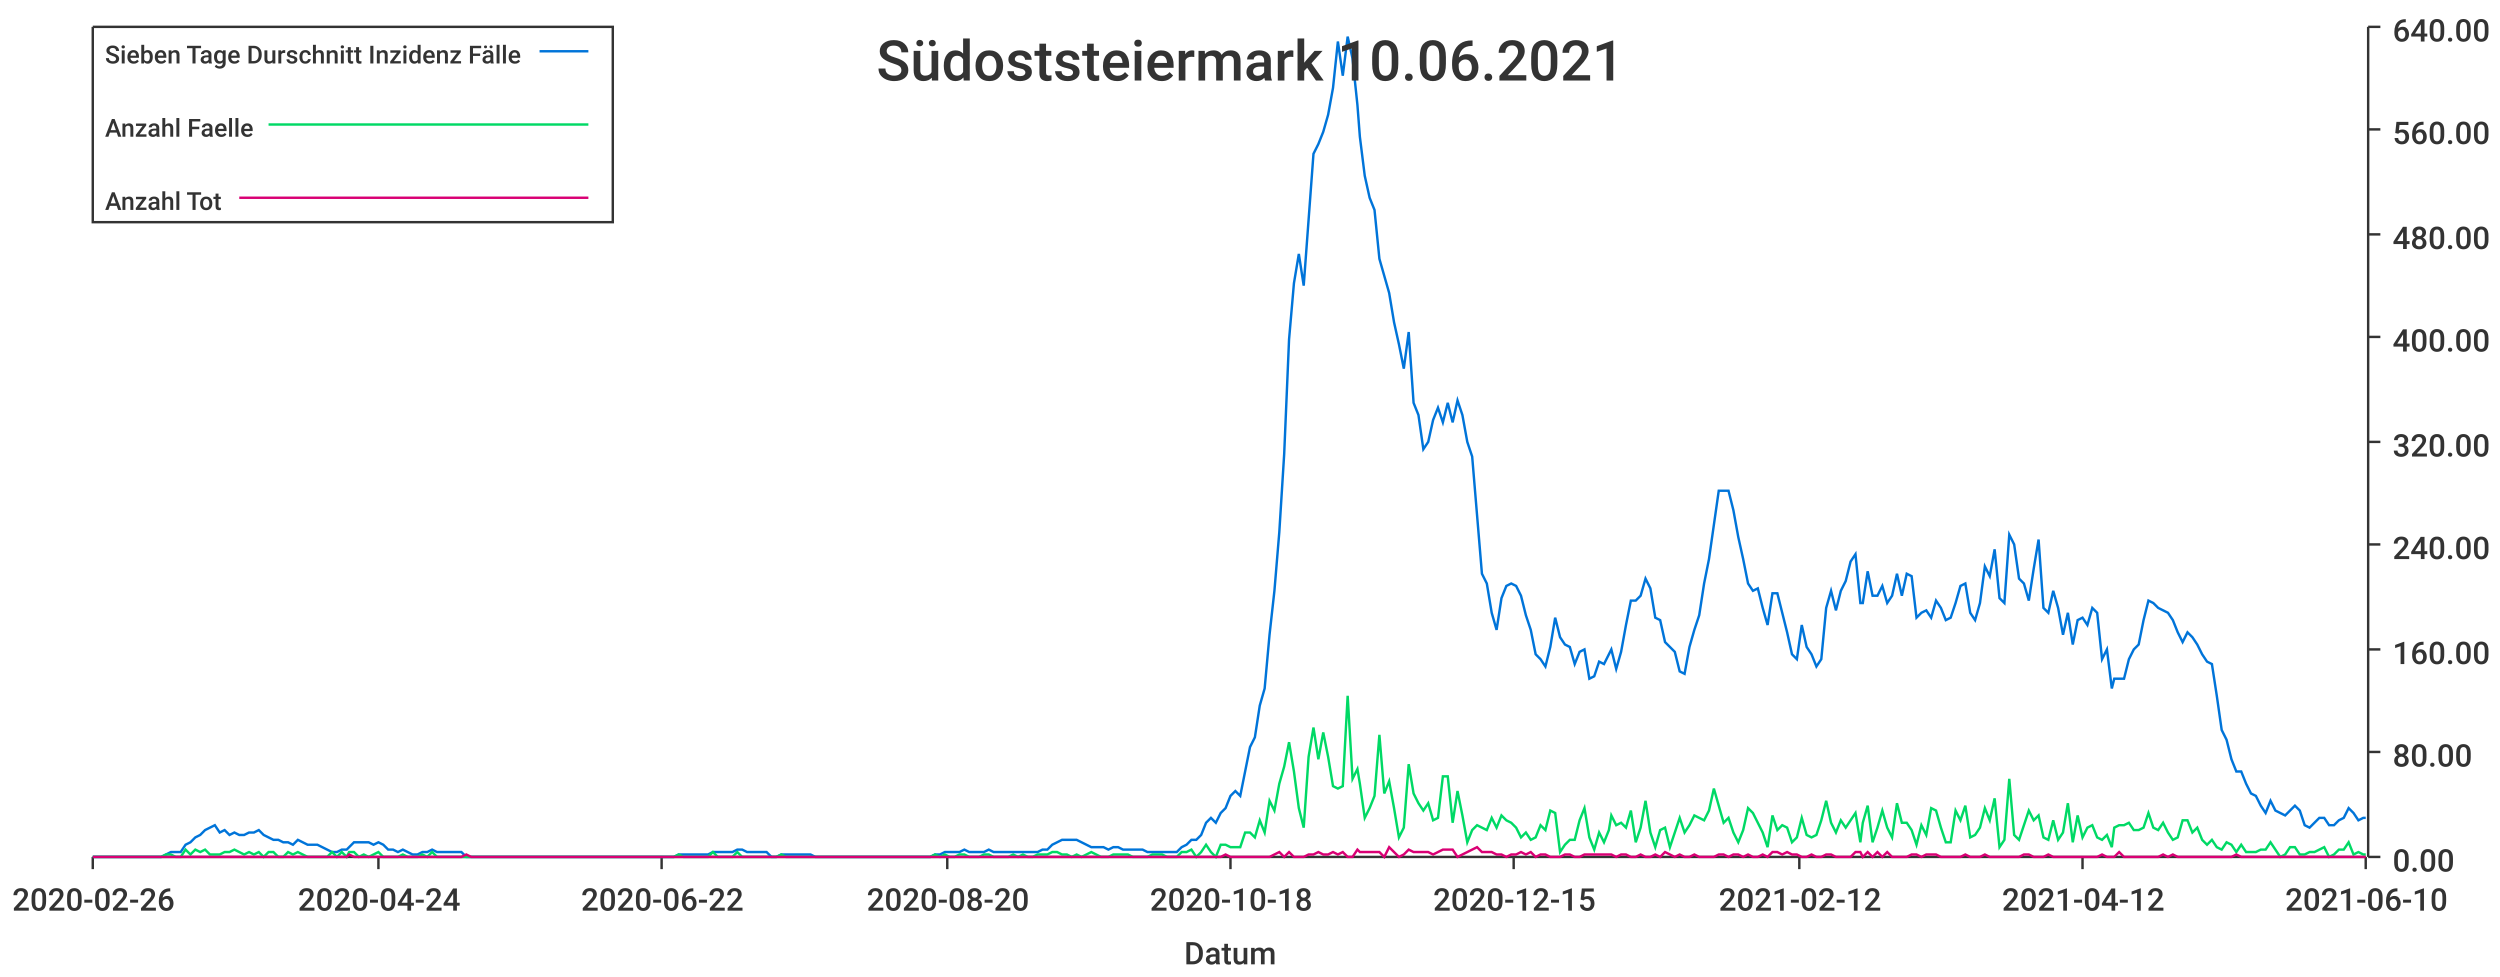
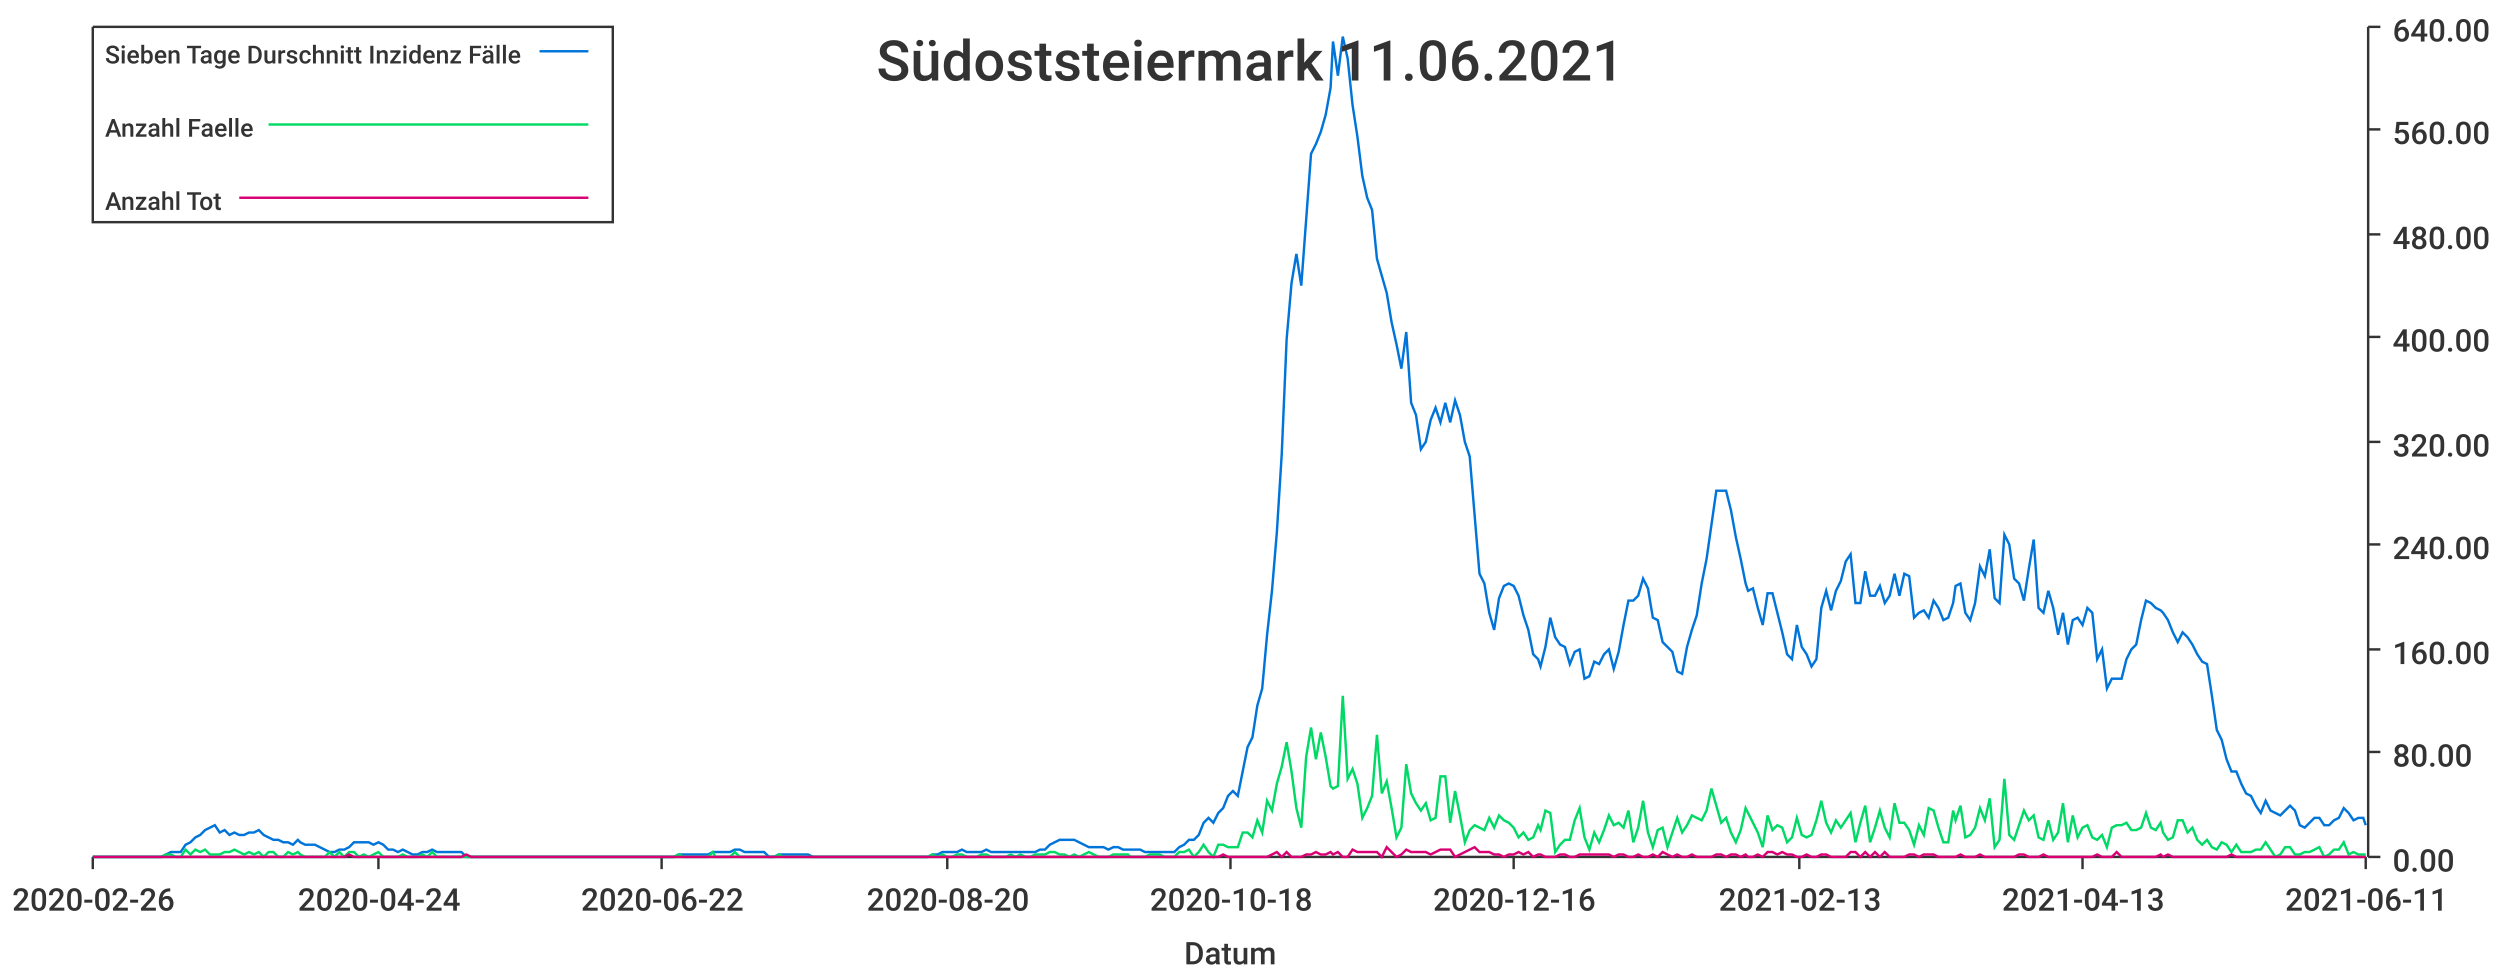
<svg xmlns="http://www.w3.org/2000/svg" width="1024" height="400">\n<path d="M 0 0 L 1024 0 L 1024 400 L 0 400 L 0 0" style="stroke-width:0;stroke:rgba(255,255,255,1.0);fill:rgba(255,255,255,1.0)" />
  <path d="M 38 11 L 969 11 L 969 351 L 38 351 L 38 11" style="stroke-width:0;stroke:rgba(255,255,255,1.0);fill:rgba(255,255,255,1.0)" />
  <path d="M 38 351 L 969 351" style="stroke-width:1;stroke:rgba(51,51,51,1.0);fill:none" />
  <path d="M 38 351 L 38 356" style="stroke-width:1;stroke:rgba(51,51,51,1.0);fill:none" />
  <text x="5" y="373" style="stroke-width:0;stroke:none;fill:rgba(51,51,51,1.0);font-size:12.8px;font-family:'Roboto Medium',sans-serif">2020-02-26</text>
  <path d="M 155 351 L 155 356" style="stroke-width:1;stroke:rgba(51,51,51,1.0);fill:none" />
  <text x="122" y="373" style="stroke-width:0;stroke:none;fill:rgba(51,51,51,1.0);font-size:12.8px;font-family:'Roboto Medium',sans-serif">2020-04-24</text>
  <path d="M 271 351 L 271 356" style="stroke-width:1;stroke:rgba(51,51,51,1.0);fill:none" />
  <text x="238" y="373" style="stroke-width:0;stroke:none;fill:rgba(51,51,51,1.0);font-size:12.8px;font-family:'Roboto Medium',sans-serif">2020-06-22</text>
  <path d="M 388 351 L 388 356" style="stroke-width:1;stroke:rgba(51,51,51,1.0);fill:none" />
  <text x="355" y="373" style="stroke-width:0;stroke:none;fill:rgba(51,51,51,1.0);font-size:12.8px;font-family:'Roboto Medium',sans-serif">2020-08-20</text>
  <path d="M 504 351 L 504 356" style="stroke-width:1;stroke:rgba(51,51,51,1.0);fill:none" />
  <text x="471" y="373" style="stroke-width:0;stroke:none;fill:rgba(51,51,51,1.0);font-size:12.8px;font-family:'Roboto Medium',sans-serif">2020-10-18</text>
  <path d="M 620 351 L 620 356" style="stroke-width:1;stroke:rgba(51,51,51,1.0);fill:none" />
-   <text x="587" y="373" style="stroke-width:0;stroke:none;fill:rgba(51,51,51,1.0);font-size:12.8px;font-family:'Roboto Medium',sans-serif">2020-12-15</text>
+   <text x="587" y="373" style="stroke-width:0;stroke:none;fill:rgba(51,51,51,1.0);font-size:12.8px;font-family:'Roboto Medium',sans-serif">2020-12-16</text>
  <path d="M 737 351 L 737 356" style="stroke-width:1;stroke:rgba(51,51,51,1.0);fill:none" />
-   <text x="704" y="373" style="stroke-width:0;stroke:none;fill:rgba(51,51,51,1.0);font-size:12.8px;font-family:'Roboto Medium',sans-serif">2021-02-12</text>
+   <text x="704" y="373" style="stroke-width:0;stroke:none;fill:rgba(51,51,51,1.0);font-size:12.8px;font-family:'Roboto Medium',sans-serif">2021-02-13</text>
  <path d="M 853 351 L 853 356" style="stroke-width:1;stroke:rgba(51,51,51,1.0);fill:none" />
-   <text x="820" y="373" style="stroke-width:0;stroke:none;fill:rgba(51,51,51,1.0);font-size:12.8px;font-family:'Roboto Medium',sans-serif">2021-04-12</text>
+   <text x="820" y="373" style="stroke-width:0;stroke:none;fill:rgba(51,51,51,1.0);font-size:12.8px;font-family:'Roboto Medium',sans-serif">2021-04-13</text>
  <path d="M 969 351 L 969 356" style="stroke-width:1;stroke:rgba(51,51,51,1.0);fill:none" />
-   <text x="936" y="373" style="stroke-width:0;stroke:none;fill:rgba(51,51,51,1.0);font-size:12.8px;font-family:'Roboto Medium',sans-serif">2021-06-10</text>
+   <text x="936" y="373" style="stroke-width:0;stroke:none;fill:rgba(51,51,51,1.0);font-size:12.8px;font-family:'Roboto Medium',sans-serif">2021-06-11</text>
  <text x="485" y="395" style="stroke-width:0;stroke:none;fill:rgba(51,51,51,1.0);font-size:12.8px;font-family:'Roboto Medium',sans-serif">Datum</text>
  <path d="M 970 351 L 970 11" style="stroke-width:1;stroke:rgba(51,51,51,1.0);fill:none" />
  <path d="M 970 351 L 975 351" style="stroke-width:1;stroke:rgba(51,51,51,1.0);fill:none" />
  <text x="980" y="357" style="stroke-width:0;stroke:none;fill:rgba(51,51,51,1.0);font-size:12.8px;font-family:'Roboto Medium',sans-serif">0.00</text>
  <path d="M 970 308 L 975 308" style="stroke-width:1;stroke:rgba(51,51,51,1.0);fill:none" />
  <text x="980" y="314" style="stroke-width:0;stroke:none;fill:rgba(51,51,51,1.0);font-size:12.8px;font-family:'Roboto Medium',sans-serif">80.00</text>
  <path d="M 970 266 L 975 266" style="stroke-width:1;stroke:rgba(51,51,51,1.0);fill:none" />
  <text x="980" y="272" style="stroke-width:0;stroke:none;fill:rgba(51,51,51,1.0);font-size:12.8px;font-family:'Roboto Medium',sans-serif">160.00</text>
  <path d="M 970 223 L 975 223" style="stroke-width:1;stroke:rgba(51,51,51,1.0);fill:none" />
  <text x="980" y="229" style="stroke-width:0;stroke:none;fill:rgba(51,51,51,1.0);font-size:12.8px;font-family:'Roboto Medium',sans-serif">240.00</text>
  <path d="M 970 181 L 975 181" style="stroke-width:1;stroke:rgba(51,51,51,1.0);fill:none" />
  <text x="980" y="187" style="stroke-width:0;stroke:none;fill:rgba(51,51,51,1.0);font-size:12.8px;font-family:'Roboto Medium',sans-serif">320.00</text>
  <path d="M 970 138 L 975 138" style="stroke-width:1;stroke:rgba(51,51,51,1.0);fill:none" />
  <text x="980" y="144" style="stroke-width:0;stroke:none;fill:rgba(51,51,51,1.0);font-size:12.8px;font-family:'Roboto Medium',sans-serif">400.00</text>
  <path d="M 970 96 L 975 96" style="stroke-width:1;stroke:rgba(51,51,51,1.0);fill:none" />
  <text x="980" y="102" style="stroke-width:0;stroke:none;fill:rgba(51,51,51,1.0);font-size:12.8px;font-family:'Roboto Medium',sans-serif">480.00</text>
  <path d="M 970 53 L 975 53" style="stroke-width:1;stroke:rgba(51,51,51,1.0);fill:none" />
  <text x="980" y="59" style="stroke-width:0;stroke:none;fill:rgba(51,51,51,1.0);font-size:12.8px;font-family:'Roboto Medium',sans-serif">560.00</text>
  <path d="M 970 11 L 975 11" style="stroke-width:1;stroke:rgba(51,51,51,1.0);fill:none" />
  <text x="980" y="17" style="stroke-width:0;stroke:none;fill:rgba(51,51,51,1.0);font-size:12.8px;font-family:'Roboto Medium',sans-serif">640.00</text>
-   <path d="M 38 351 L 40 351 L 42 351 L 44 351 L 46 351 L 48 351 L 50 351 L 52 351 L 54 351 L 56 351 L 58 351 L 60 351 L 62 351 L 64 351 L 66 351 L 68 350 L 70 349 L 72 349 L 74 349 L 76 346 L 78 345 L 80 343 L 82 342 L 84 340 L 86 339 L 88 338 L 90 341 L 92 340 L 94 342 L 96 341 L 98 342 L 100 342 L 102 341 L 104 341 L 106 340 L 108 342 L 110 343 L 112 344 L 114 344 L 116 345 L 118 345 L 120 346 L 122 344 L 124 345 L 126 346 L 128 346 L 130 346 L 132 347 L 134 348 L 136 349 L 138 349 L 140 348 L 142 348 L 143 347 L 145 345 L 147 345 L 149 345 L 151 345 L 153 346 L 155 345 L 157 346 L 159 348 L 161 348 L 163 349 L 165 348 L 167 349 L 169 350 L 171 350 L 173 349 L 175 349 L 177 348 L 179 349 L 181 349 L 183 349 L 185 349 L 187 349 L 189 349 L 191 351 L 193 351 L 195 351 L 197 351 L 199 351 L 201 351 L 203 351 L 205 351 L 207 351 L 209 351 L 211 351 L 213 351 L 215 351 L 217 351 L 219 351 L 221 351 L 223 351 L 225 351 L 227 351 L 229 351 L 231 351 L 233 351 L 235 351 L 237 351 L 239 351 L 241 351 L 243 351 L 245 351 L 246 351 L 248 351 L 250 351 L 252 351 L 254 351 L 256 351 L 258 351 L 260 351 L 262 351 L 264 351 L 266 351 L 268 351 L 270 351 L 272 351 L 274 351 L 276 351 L 278 350 L 280 350 L 282 350 L 284 350 L 286 350 L 288 350 L 290 350 L 292 349 L 294 349 L 296 349 L 298 349 L 300 349 L 302 348 L 304 348 L 306 349 L 308 349 L 310 349 L 312 349 L 314 349 L 316 351 L 318 351 L 320 350 L 322 350 L 324 350 L 326 350 L 328 350 L 330 350 L 332 350 L 334 351 L 336 351 L 338 351 L 340 351 L 342 351 L 344 351 L 346 351 L 348 351 L 349 351 L 351 351 L 353 351 L 355 351 L 357 351 L 359 351 L 361 351 L 363 351 L 365 351 L 367 351 L 369 351 L 371 351 L 373 351 L 375 351 L 377 351 L 379 351 L 381 351 L 383 350 L 385 350 L 387 349 L 389 349 L 391 349 L 393 349 L 395 348 L 397 349 L 399 349 L 401 349 L 403 349 L 405 348 L 407 349 L 409 349 L 411 349 L 413 349 L 415 349 L 417 349 L 419 349 L 421 349 L 423 349 L 425 349 L 427 348 L 429 348 L 431 346 L 433 345 L 435 344 L 437 344 L 439 344 L 441 344 L 443 345 L 445 346 L 447 347 L 449 347 L 451 347 L 452 347 L 454 348 L 456 347 L 458 347 L 460 348 L 462 348 L 464 348 L 466 348 L 468 348 L 470 349 L 472 349 L 474 349 L 476 349 L 478 349 L 480 349 L 482 349 L 484 347 L 486 346 L 488 344 L 490 344 L 492 342 L 494 337 L 496 335 L 498 337 L 500 333 L 502 331 L 504 326 L 506 324 L 508 326 L 510 316 L 512 306 L 514 302 L 516 289 L 518 282 L 520 260 L 522 242 L 524 218 L 526 186 L 528 139 L 530 116 L 532 104 L 534 117 L 536 90 L 538 63 L 540 59 L 542 54 L 544 47 L 546 36 L 548 17 L 550 31 L 552 15 L 554 24 L 556 43 L 557 56 L 559 72 L 561 81 L 563 86 L 565 106 L 567 113 L 569 120 L 571 132 L 573 141 L 575 151 L 577 136 L 579 165 L 581 170 L 583 184 L 585 181 L 587 172 L 589 167 L 591 173 L 593 165 L 595 173 L 597 164 L 599 170 L 601 181 L 603 187 L 605 211 L 607 235 L 609 239 L 611 251 L 613 258 L 615 245 L 617 240 L 619 239 L 621 240 L 623 244 L 625 252 L 627 258 L 629 268 L 631 270 L 633 273 L 635 265 L 637 253 L 639 261 L 641 264 L 643 265 L 645 272 L 647 267 L 649 266 L 651 278 L 653 277 L 655 271 L 657 272 L 659 268 L 660 266 L 662 274 L 664 267 L 666 256 L 668 246 L 670 246 L 672 244 L 674 237 L 676 241 L 678 253 L 680 254 L 682 263 L 684 265 L 686 267 L 688 275 L 690 276 L 692 265 L 694 258 L 696 252 L 698 239 L 700 229 L 702 215 L 704 201 L 706 201 L 708 201 L 710 209 L 712 220 L 714 229 L 716 239 L 718 242 L 720 241 L 722 249 L 724 256 L 726 243 L 728 243 L 730 251 L 732 259 L 734 268 L 736 270 L 738 256 L 740 265 L 742 268 L 744 273 L 746 270 L 748 249 L 750 242 L 752 250 L 754 242 L 756 238 L 758 230 L 760 227 L 762 247 L 763 247 L 765 234 L 767 244 L 769 244 L 771 240 L 773 247 L 775 244 L 777 235 L 779 244 L 781 235 L 783 236 L 785 253 L 787 251 L 789 250 L 791 253 L 793 246 L 795 249 L 797 254 L 799 253 L 801 247 L 803 240 L 805 239 L 807 251 L 809 254 L 811 247 L 813 232 L 815 236 L 817 225 L 819 245 L 821 247 L 823 219 L 825 223 L 827 237 L 829 239 L 831 246 L 833 233 L 835 221 L 837 249 L 839 251 L 841 242 L 843 249 L 845 260 L 847 251 L 849 264 L 851 254 L 853 253 L 855 256 L 857 249 L 859 251 L 861 270 L 863 266 L 865 282 L 866 278 L 868 278 L 870 278 L 872 270 L 874 266 L 876 264 L 878 254 L 880 246 L 882 247 L 884 249 L 886 250 L 888 251 L 890 254 L 892 259 L 894 263 L 896 259 L 898 261 L 900 264 L 902 268 L 904 271 L 906 272 L 908 285 L 910 299 L 912 303 L 914 311 L 916 316 L 918 316 L 920 321 L 922 325 L 924 326 L 926 330 L 928 333 L 930 328 L 932 332 L 934 333 L 936 334 L 938 332 L 940 330 L 942 332 L 944 338 L 946 339 L 948 337 L 950 335 L 952 335 L 954 338 L 956 338 L 958 336 L 960 335 L 962 331 L 964 333 L 966 336 L 968 335 L 969 335" style="stroke-width:1;stroke:rgba(0,116,217,1.0);fill:none" />
-   <path d="M 38 351 L 40 351 L 42 351 L 44 351 L 46 351 L 48 351 L 50 351 L 52 351 L 54 351 L 56 351 L 58 351 L 60 351 L 62 351 L 64 351 L 66 351 L 68 350 L 70 350 L 72 351 L 74 351 L 76 348 L 78 350 L 80 348 L 82 349 L 84 348 L 86 350 L 88 350 L 90 350 L 92 349 L 94 349 L 96 348 L 98 349 L 100 350 L 102 349 L 104 350 L 106 349 L 108 351 L 110 349 L 112 349 L 114 351 L 116 351 L 118 349 L 120 350 L 122 349 L 124 350 L 126 351 L 128 351 L 130 351 L 132 351 L 134 351 L 136 349 L 138 351 L 140 349 L 142 351 L 143 349 L 145 349 L 147 351 L 149 350 L 151 351 L 153 350 L 155 349 L 157 351 L 159 351 L 161 351 L 163 351 L 165 350 L 167 351 L 169 351 L 171 351 L 173 350 L 175 351 L 177 349 L 179 351 L 181 351 L 183 351 L 185 351 L 187 351 L 189 351 L 191 351 L 193 351 L 195 351 L 197 351 L 199 351 L 201 351 L 203 351 L 205 351 L 207 351 L 209 351 L 211 351 L 213 351 L 215 351 L 217 351 L 219 351 L 221 351 L 223 351 L 225 351 L 227 351 L 229 351 L 231 351 L 233 351 L 235 351 L 237 351 L 239 351 L 241 351 L 243 351 L 245 351 L 246 351 L 248 351 L 250 351 L 252 351 L 254 351 L 256 351 L 258 351 L 260 351 L 262 351 L 264 351 L 266 351 L 268 351 L 270 351 L 272 351 L 274 351 L 276 351 L 278 350 L 280 351 L 282 351 L 284 351 L 286 351 L 288 351 L 290 351 L 292 349 L 294 351 L 296 351 L 298 351 L 300 351 L 302 349 L 304 351 L 306 351 L 308 351 L 310 351 L 312 351 L 314 351 L 316 351 L 318 351 L 320 350 L 322 351 L 324 351 L 326 351 L 328 351 L 330 351 L 332 351 L 334 351 L 336 351 L 338 351 L 340 351 L 342 351 L 344 351 L 346 351 L 348 351 L 349 351 L 351 351 L 353 351 L 355 351 L 357 351 L 359 351 L 361 351 L 363 351 L 365 351 L 367 351 L 369 351 L 371 351 L 373 351 L 375 351 L 377 351 L 379 351 L 381 351 L 383 350 L 385 351 L 387 350 L 389 351 L 391 351 L 393 350 L 395 350 L 397 351 L 399 351 L 401 351 L 403 350 L 405 350 L 407 351 L 409 351 L 411 351 L 413 351 L 415 350 L 417 351 L 419 350 L 421 351 L 423 351 L 425 350 L 427 350 L 429 350 L 431 349 L 433 349 L 435 350 L 437 350 L 439 351 L 441 350 L 443 351 L 445 350 L 447 349 L 449 350 L 451 351 L 452 351 L 454 351 L 456 350 L 458 350 L 460 350 L 462 350 L 464 351 L 466 351 L 468 351 L 470 351 L 472 350 L 474 350 L 476 350 L 478 351 L 480 351 L 482 351 L 484 349 L 486 349 L 488 348 L 490 351 L 492 349 L 494 346 L 496 349 L 498 351 L 500 346 L 502 346 L 504 347 L 506 347 L 508 347 L 510 341 L 512 341 L 514 343 L 516 336 L 518 341 L 520 328 L 522 332 L 524 321 L 526 314 L 528 304 L 530 316 L 532 331 L 534 339 L 536 310 L 538 298 L 540 311 L 542 300 L 544 310 L 546 322 L 548 323 L 550 322 L 552 285 L 554 319 L 556 315 L 557 321 L 559 335 L 561 331 L 563 326 L 565 301 L 567 325 L 569 320 L 571 331 L 573 343 L 575 339 L 577 313 L 579 325 L 581 329 L 583 332 L 585 329 L 587 336 L 589 335 L 591 318 L 593 318 L 595 337 L 597 324 L 599 334 L 601 345 L 603 340 L 605 338 L 607 339 L 609 340 L 611 335 L 613 339 L 615 334 L 617 336 L 619 337 L 621 339 L 623 343 L 625 341 L 627 344 L 629 343 L 631 338 L 633 340 L 635 332 L 637 333 L 639 349 L 641 346 L 643 344 L 645 344 L 647 336 L 649 331 L 651 343 L 653 348 L 655 341 L 657 345 L 659 340 L 660 334 L 662 338 L 664 337 L 666 339 L 668 332 L 670 345 L 672 339 L 674 328 L 676 341 L 678 347 L 680 340 L 682 339 L 684 347 L 686 341 L 688 335 L 690 341 L 692 338 L 694 334 L 696 335 L 698 336 L 700 332 L 702 323 L 704 330 L 706 337 L 708 335 L 710 341 L 712 345 L 714 340 L 716 331 L 718 333 L 720 337 L 722 341 L 724 347 L 726 334 L 728 340 L 730 338 L 732 339 L 734 345 L 736 343 L 738 335 L 740 342 L 742 343 L 744 342 L 746 336 L 748 328 L 750 337 L 752 341 L 754 336 L 756 339 L 758 336 L 760 333 L 762 345 L 763 337 L 765 330 L 767 345 L 769 339 L 771 332 L 773 339 L 775 343 L 777 329 L 779 337 L 781 337 L 783 340 L 785 346 L 787 338 L 789 342 L 791 331 L 793 332 L 795 339 L 797 345 L 799 345 L 801 332 L 803 336 L 805 330 L 807 343 L 809 342 L 811 339 L 813 331 L 815 336 L 817 327 L 819 347 L 821 344 L 823 319 L 825 342 L 827 344 L 829 338 L 831 332 L 833 336 L 835 334 L 837 343 L 839 344 L 841 336 L 843 344 L 845 341 L 847 329 L 849 345 L 851 334 L 853 343 L 855 339 L 857 338 L 859 343 L 861 344 L 863 342 L 865 347 L 866 339 L 868 338 L 870 338 L 872 337 L 874 340 L 876 340 L 878 339 L 880 333 L 882 339 L 884 340 L 886 337 L 888 341 L 890 344 L 892 343 L 894 336 L 896 336 L 898 341 L 900 339 L 902 344 L 904 346 L 906 344 L 908 347 L 910 348 L 912 345 L 914 346 L 916 349 L 918 346 L 920 349 L 922 349 L 924 349 L 926 348 L 928 348 L 930 345 L 932 348 L 934 351 L 936 350 L 938 347 L 940 347 L 942 350 L 944 350 L 946 349 L 948 349 L 950 348 L 952 347 L 954 351 L 956 350 L 958 348 L 960 348 L 962 345 L 964 350 L 966 349 L 968 350 L 969 350" style="stroke-width:1;stroke:rgba(0,217,101,1.0);fill:none" />
-   <path d="M 38 351 L 40 351 L 42 351 L 44 351 L 46 351 L 48 351 L 50 351 L 52 351 L 54 351 L 56 351 L 58 351 L 60 351 L 62 351 L 64 351 L 66 351 L 68 351 L 70 351 L 72 351 L 74 351 L 76 351 L 78 351 L 80 351 L 82 351 L 84 351 L 86 351 L 88 351 L 90 351 L 92 351 L 94 351 L 96 351 L 98 351 L 100 351 L 102 351 L 104 351 L 106 351 L 108 351 L 110 351 L 112 351 L 114 351 L 116 351 L 118 351 L 120 351 L 122 351 L 124 351 L 126 351 L 128 351 L 130 351 L 132 351 L 134 351 L 136 351 L 138 351 L 140 351 L 142 351 L 143 350 L 145 351 L 147 351 L 149 351 L 151 351 L 153 351 L 155 351 L 157 351 L 159 351 L 161 351 L 163 351 L 165 351 L 167 351 L 169 351 L 171 351 L 173 351 L 175 351 L 177 351 L 179 351 L 181 351 L 183 351 L 185 351 L 187 351 L 189 351 L 191 350 L 193 351 L 195 351 L 197 351 L 199 351 L 201 351 L 203 351 L 205 351 L 207 351 L 209 351 L 211 351 L 213 351 L 215 351 L 217 351 L 219 351 L 221 351 L 223 351 L 225 351 L 227 351 L 229 351 L 231 351 L 233 351 L 235 351 L 237 351 L 239 351 L 241 351 L 243 351 L 245 351 L 246 351 L 248 351 L 250 351 L 252 351 L 254 351 L 256 351 L 258 351 L 260 351 L 262 351 L 264 351 L 266 351 L 268 351 L 270 351 L 272 351 L 274 351 L 276 351 L 278 351 L 280 351 L 282 351 L 284 351 L 286 351 L 288 351 L 290 351 L 292 351 L 294 351 L 296 351 L 298 351 L 300 351 L 302 351 L 304 351 L 306 351 L 308 351 L 310 351 L 312 351 L 314 351 L 316 351 L 318 351 L 320 351 L 322 351 L 324 351 L 326 351 L 328 351 L 330 351 L 332 351 L 334 351 L 336 351 L 338 351 L 340 351 L 342 351 L 344 351 L 346 351 L 348 351 L 349 351 L 351 351 L 353 351 L 355 351 L 357 351 L 359 351 L 361 351 L 363 351 L 365 351 L 367 351 L 369 351 L 371 351 L 373 351 L 375 351 L 377 351 L 379 351 L 381 351 L 383 351 L 385 351 L 387 351 L 389 351 L 391 351 L 393 351 L 395 351 L 397 351 L 399 351 L 401 351 L 403 351 L 405 351 L 407 351 L 409 351 L 411 351 L 413 351 L 415 351 L 417 351 L 419 351 L 421 351 L 423 351 L 425 351 L 427 351 L 429 351 L 431 351 L 433 351 L 435 351 L 437 351 L 439 351 L 441 351 L 443 351 L 445 351 L 447 351 L 449 351 L 451 351 L 452 351 L 454 351 L 456 351 L 458 351 L 460 351 L 462 351 L 464 351 L 466 351 L 468 351 L 470 351 L 472 351 L 474 351 L 476 351 L 478 351 L 480 351 L 482 351 L 484 351 L 486 351 L 488 351 L 490 351 L 492 351 L 494 351 L 496 351 L 498 351 L 500 351 L 502 350 L 504 351 L 506 351 L 508 351 L 510 351 L 512 351 L 514 351 L 516 351 L 518 351 L 520 351 L 522 350 L 524 349 L 526 351 L 528 349 L 530 351 L 532 351 L 534 351 L 536 350 L 538 350 L 540 349 L 542 350 L 544 350 L 546 349 L 548 350 L 550 349 L 552 351 L 554 351 L 556 348 L 557 349 L 559 349 L 561 349 L 563 349 L 565 349 L 567 351 L 569 347 L 571 349 L 573 351 L 575 350 L 577 348 L 579 349 L 581 349 L 583 349 L 585 349 L 587 350 L 589 349 L 591 348 L 593 348 L 595 348 L 597 351 L 599 350 L 601 349 L 603 348 L 605 347 L 607 349 L 609 349 L 611 349 L 613 350 L 615 350 L 617 351 L 619 350 L 621 350 L 623 349 L 625 350 L 627 349 L 629 351 L 631 350 L 633 350 L 635 351 L 637 351 L 639 351 L 641 350 L 643 350 L 645 351 L 647 351 L 649 350 L 651 350 L 653 350 L 655 350 L 657 350 L 659 350 L 660 350 L 662 351 L 664 350 L 666 350 L 668 351 L 670 351 L 672 350 L 674 351 L 676 351 L 678 350 L 680 351 L 682 349 L 684 350 L 686 351 L 688 350 L 690 351 L 692 351 L 694 350 L 696 351 L 698 351 L 700 351 L 702 351 L 704 350 L 706 350 L 708 351 L 710 350 L 712 350 L 714 351 L 716 350 L 718 351 L 720 351 L 722 350 L 724 351 L 726 349 L 728 349 L 730 350 L 732 349 L 734 350 L 736 350 L 738 351 L 740 351 L 742 350 L 744 351 L 746 351 L 748 350 L 750 350 L 752 351 L 754 351 L 756 351 L 758 351 L 760 349 L 762 349 L 763 351 L 765 349 L 767 351 L 769 349 L 771 351 L 773 349 L 775 351 L 777 351 L 779 351 L 781 351 L 783 350 L 785 350 L 787 351 L 789 350 L 791 350 L 793 350 L 795 351 L 797 351 L 799 351 L 801 351 L 803 351 L 805 350 L 807 351 L 809 351 L 811 351 L 813 350 L 815 351 L 817 351 L 819 351 L 821 351 L 823 351 L 825 351 L 827 351 L 829 350 L 831 350 L 833 351 L 835 351 L 837 351 L 839 350 L 841 351 L 843 351 L 845 351 L 847 351 L 849 351 L 851 351 L 853 351 L 855 351 L 857 351 L 859 351 L 861 350 L 863 351 L 865 351 L 866 351 L 868 349 L 870 351 L 872 351 L 874 351 L 876 351 L 878 351 L 880 351 L 882 351 L 884 351 L 886 350 L 888 351 L 890 350 L 892 351 L 894 351 L 896 351 L 898 351 L 900 351 L 902 351 L 904 351 L 906 351 L 908 351 L 910 351 L 912 351 L 914 351 L 916 350 L 918 351 L 920 351 L 922 351 L 924 351 L 926 351 L 928 351 L 930 351 L 932 351 L 934 351 L 936 351 L 938 351 L 940 351 L 942 351 L 944 351 L 946 351 L 948 351 L 950 351 L 952 351 L 954 351 L 956 351 L 958 351 L 960 351 L 962 351 L 964 351 L 966 351 L 968 351 L 969 351" style="stroke-width:1;stroke:rgba(217,0,116,1.0);fill:none" />
-   <text x="359" y="33" style="stroke-width:0;stroke:none;fill:rgba(51,51,51,1.0);font-size:23.0px;font-family:'Roboto Medium',sans-serif">Südoststeiermark 10.06.2021</text>
+   <path d="M 38 351 L 40 351 L 42 351 L 44 351 L 46 351 L 48 351 L 50 351 L 52 351 L 54 351 L 56 351 L 58 351 L 60 351 L 62 351 L 64 351 L 66 351 L 68 350 L 70 349 L 72 349 L 74 349 L 76 346 L 78 345 L 80 343 L 82 342 L 84 340 L 86 339 L 88 338 L 90 341 L 92 340 L 94 342 L 96 341 L 98 342 L 100 342 L 102 341 L 104 341 L 106 340 L 108 342 L 110 343 L 112 344 L 114 344 L 116 345 L 118 345 L 120 346 L 122 344 L 123 345 L 125 346 L 127 346 L 129 346 L 131 347 L 133 348 L 135 349 L 137 349 L 139 348 L 141 348 L 143 347 L 145 345 L 147 345 L 149 345 L 151 345 L 153 346 L 155 345 L 157 346 L 159 348 L 161 348 L 163 349 L 165 348 L 167 349 L 169 350 L 171 350 L 173 349 L 175 349 L 177 348 L 179 349 L 181 349 L 183 349 L 185 349 L 187 349 L 189 349 L 191 351 L 193 351 L 195 351 L 197 351 L 199 351 L 201 351 L 203 351 L 205 351 L 207 351 L 208 351 L 210 351 L 212 351 L 214 351 L 216 351 L 218 351 L 220 351 L 222 351 L 224 351 L 226 351 L 228 351 L 230 351 L 232 351 L 234 351 L 236 351 L 238 351 L 240 351 L 242 351 L 244 351 L 246 351 L 248 351 L 250 351 L 252 351 L 254 351 L 256 351 L 258 351 L 260 351 L 262 351 L 264 351 L 266 351 L 268 351 L 270 351 L 272 351 L 274 351 L 276 351 L 278 350 L 280 350 L 282 350 L 284 350 L 286 350 L 288 350 L 290 350 L 292 349 L 293 349 L 295 349 L 297 349 L 299 349 L 301 348 L 303 348 L 305 349 L 307 349 L 309 349 L 311 349 L 313 349 L 315 351 L 317 351 L 319 350 L 321 350 L 323 350 L 325 350 L 327 350 L 329 350 L 331 350 L 333 351 L 335 351 L 337 351 L 339 351 L 341 351 L 343 351 L 345 351 L 347 351 L 349 351 L 351 351 L 353 351 L 355 351 L 357 351 L 359 351 L 361 351 L 363 351 L 365 351 L 367 351 L 369 351 L 371 351 L 373 351 L 375 351 L 377 351 L 378 351 L 380 351 L 382 350 L 384 350 L 386 349 L 388 349 L 390 349 L 392 349 L 394 348 L 396 349 L 398 349 L 400 349 L 402 349 L 404 348 L 406 349 L 408 349 L 410 349 L 412 349 L 414 349 L 416 349 L 418 349 L 420 349 L 422 349 L 424 349 L 426 348 L 428 348 L 430 346 L 432 345 L 434 344 L 436 344 L 438 344 L 440 344 L 442 345 L 444 346 L 446 347 L 448 347 L 450 347 L 452 347 L 454 348 L 456 347 L 458 347 L 460 348 L 462 348 L 463 348 L 465 348 L 467 348 L 469 349 L 471 349 L 473 349 L 475 349 L 477 349 L 479 349 L 481 349 L 483 347 L 485 346 L 487 344 L 489 344 L 491 342 L 493 337 L 495 335 L 497 337 L 499 333 L 501 331 L 503 326 L 505 324 L 507 326 L 509 316 L 511 306 L 513 302 L 515 289 L 517 282 L 519 260 L 521 242 L 523 218 L 525 186 L 527 139 L 529 116 L 531 104 L 533 117 L 535 90 L 537 63 L 539 59 L 541 54 L 543 47 L 545 36 L 546 17 L 548 31 L 550 15 L 552 24 L 554 43 L 556 56 L 558 72 L 560 81 L 562 86 L 564 106 L 566 113 L 568 120 L 570 132 L 572 141 L 574 151 L 576 136 L 578 165 L 580 170 L 582 184 L 584 181 L 586 172 L 588 167 L 590 173 L 592 165 L 594 173 L 596 164 L 598 170 L 600 181 L 602 187 L 604 211 L 606 235 L 608 239 L 610 251 L 612 258 L 614 245 L 616 240 L 618 239 L 620 240 L 622 244 L 624 252 L 626 258 L 628 268 L 630 270 L 631 273 L 633 265 L 635 253 L 637 261 L 639 264 L 641 265 L 643 272 L 645 267 L 647 266 L 649 278 L 651 277 L 653 271 L 655 272 L 657 268 L 659 266 L 661 274 L 663 267 L 665 256 L 667 246 L 669 246 L 671 244 L 673 237 L 675 241 L 677 253 L 679 254 L 681 263 L 683 265 L 685 267 L 687 275 L 689 276 L 691 265 L 693 258 L 695 252 L 697 239 L 699 229 L 701 215 L 703 201 L 705 201 L 707 201 L 709 209 L 711 220 L 713 229 L 715 239 L 716 242 L 718 241 L 720 249 L 722 256 L 724 243 L 726 243 L 728 251 L 730 259 L 732 268 L 734 270 L 736 256 L 738 265 L 740 268 L 742 273 L 744 270 L 746 249 L 748 242 L 750 250 L 752 242 L 754 238 L 756 230 L 758 227 L 760 247 L 762 247 L 764 234 L 766 244 L 768 244 L 770 240 L 772 247 L 774 244 L 776 235 L 778 244 L 780 235 L 782 236 L 784 253 L 786 251 L 788 250 L 790 253 L 792 246 L 794 249 L 796 254 L 798 253 L 800 247 L 801 240 L 803 239 L 805 251 L 807 254 L 809 247 L 811 232 L 813 236 L 815 225 L 817 245 L 819 247 L 821 219 L 823 223 L 825 237 L 827 239 L 829 246 L 831 233 L 833 221 L 835 249 L 837 251 L 839 242 L 841 249 L 843 260 L 845 251 L 847 264 L 849 254 L 851 253 L 853 256 L 855 249 L 857 251 L 859 270 L 861 266 L 863 282 L 865 278 L 867 278 L 869 278 L 871 270 L 873 266 L 875 264 L 877 254 L 879 246 L 881 247 L 883 249 L 885 250 L 886 251 L 888 254 L 890 259 L 892 263 L 894 259 L 896 261 L 898 264 L 900 268 L 902 271 L 904 272 L 906 285 L 908 299 L 910 303 L 912 311 L 914 316 L 916 316 L 918 321 L 920 325 L 922 326 L 924 330 L 926 333 L 928 328 L 930 332 L 932 333 L 934 334 L 936 332 L 938 330 L 940 332 L 942 338 L 944 339 L 946 337 L 948 335 L 950 335 L 952 338 L 954 338 L 956 336 L 958 335 L 960 331 L 962 333 L 964 336 L 966 335 L 968 335 L 969 338" style="stroke-width:1;stroke:rgba(0,116,217,1.0);fill:none" />
+   <path d="M 38 351 L 40 351 L 42 351 L 44 351 L 46 351 L 48 351 L 50 351 L 52 351 L 54 351 L 56 351 L 58 351 L 60 351 L 62 351 L 64 351 L 66 351 L 68 350 L 70 350 L 72 351 L 74 351 L 76 348 L 78 350 L 80 348 L 82 349 L 84 348 L 86 350 L 88 350 L 90 350 L 92 349 L 94 349 L 96 348 L 98 349 L 100 350 L 102 349 L 104 350 L 106 349 L 108 351 L 110 349 L 112 349 L 114 351 L 116 351 L 118 349 L 120 350 L 122 349 L 123 350 L 125 351 L 127 351 L 129 351 L 131 351 L 133 351 L 135 349 L 137 351 L 139 349 L 141 351 L 143 349 L 145 349 L 147 351 L 149 350 L 151 351 L 153 350 L 155 349 L 157 351 L 159 351 L 161 351 L 163 351 L 165 350 L 167 351 L 169 351 L 171 351 L 173 350 L 175 351 L 177 349 L 179 351 L 181 351 L 183 351 L 185 351 L 187 351 L 189 351 L 191 351 L 193 351 L 195 351 L 197 351 L 199 351 L 201 351 L 203 351 L 205 351 L 207 351 L 208 351 L 210 351 L 212 351 L 214 351 L 216 351 L 218 351 L 220 351 L 222 351 L 224 351 L 226 351 L 228 351 L 230 351 L 232 351 L 234 351 L 236 351 L 238 351 L 240 351 L 242 351 L 244 351 L 246 351 L 248 351 L 250 351 L 252 351 L 254 351 L 256 351 L 258 351 L 260 351 L 262 351 L 264 351 L 266 351 L 268 351 L 270 351 L 272 351 L 274 351 L 276 351 L 278 350 L 280 351 L 282 351 L 284 351 L 286 351 L 288 351 L 290 351 L 292 349 L 293 351 L 295 351 L 297 351 L 299 351 L 301 349 L 303 351 L 305 351 L 307 351 L 309 351 L 311 351 L 313 351 L 315 351 L 317 351 L 319 350 L 321 351 L 323 351 L 325 351 L 327 351 L 329 351 L 331 351 L 333 351 L 335 351 L 337 351 L 339 351 L 341 351 L 343 351 L 345 351 L 347 351 L 349 351 L 351 351 L 353 351 L 355 351 L 357 351 L 359 351 L 361 351 L 363 351 L 365 351 L 367 351 L 369 351 L 371 351 L 373 351 L 375 351 L 377 351 L 378 351 L 380 351 L 382 350 L 384 351 L 386 350 L 388 351 L 390 351 L 392 350 L 394 350 L 396 351 L 398 351 L 400 351 L 402 350 L 404 350 L 406 351 L 408 351 L 410 351 L 412 351 L 414 350 L 416 351 L 418 350 L 420 351 L 422 351 L 424 350 L 426 350 L 428 350 L 430 349 L 432 349 L 434 350 L 436 350 L 438 351 L 440 350 L 442 351 L 444 350 L 446 349 L 448 350 L 450 351 L 452 351 L 454 351 L 456 350 L 458 350 L 460 350 L 462 350 L 463 351 L 465 351 L 467 351 L 469 351 L 471 350 L 473 350 L 475 350 L 477 351 L 479 351 L 481 351 L 483 349 L 485 349 L 487 348 L 489 351 L 491 349 L 493 346 L 495 349 L 497 351 L 499 346 L 501 346 L 503 347 L 505 347 L 507 347 L 509 341 L 511 341 L 513 343 L 515 336 L 517 341 L 519 328 L 521 332 L 523 321 L 525 314 L 527 304 L 529 316 L 531 331 L 533 339 L 535 310 L 537 298 L 539 311 L 541 300 L 543 310 L 545 322 L 546 323 L 548 322 L 550 285 L 552 319 L 554 315 L 556 321 L 558 335 L 560 331 L 562 326 L 564 301 L 566 325 L 568 320 L 570 331 L 572 343 L 574 339 L 576 313 L 578 325 L 580 329 L 582 332 L 584 329 L 586 336 L 588 335 L 590 318 L 592 318 L 594 337 L 596 324 L 598 334 L 600 345 L 602 340 L 604 338 L 606 339 L 608 340 L 610 335 L 612 339 L 614 334 L 616 336 L 618 337 L 620 339 L 622 343 L 624 341 L 626 344 L 628 343 L 630 338 L 631 340 L 633 332 L 635 333 L 637 349 L 639 346 L 641 344 L 643 344 L 645 336 L 647 331 L 649 343 L 651 348 L 653 341 L 655 345 L 657 340 L 659 334 L 661 338 L 663 337 L 665 339 L 667 332 L 669 345 L 671 339 L 673 328 L 675 341 L 677 347 L 679 340 L 681 339 L 683 347 L 685 341 L 687 335 L 689 341 L 691 338 L 693 334 L 695 335 L 697 336 L 699 332 L 701 323 L 703 330 L 705 337 L 707 335 L 709 341 L 711 345 L 713 340 L 715 331 L 716 333 L 718 337 L 720 341 L 722 347 L 724 334 L 726 340 L 728 338 L 730 339 L 732 345 L 734 343 L 736 335 L 738 342 L 740 343 L 742 342 L 744 336 L 746 328 L 748 337 L 750 341 L 752 336 L 754 339 L 756 336 L 758 333 L 760 345 L 762 337 L 764 330 L 766 345 L 768 339 L 770 332 L 772 339 L 774 343 L 776 329 L 778 337 L 780 337 L 782 340 L 784 346 L 786 338 L 788 342 L 790 331 L 792 332 L 794 339 L 796 345 L 798 345 L 800 332 L 801 336 L 803 330 L 805 343 L 807 342 L 809 339 L 811 331 L 813 336 L 815 327 L 817 347 L 819 344 L 821 319 L 823 342 L 825 344 L 827 338 L 829 332 L 831 336 L 833 334 L 835 343 L 837 344 L 839 336 L 841 344 L 843 341 L 845 329 L 847 345 L 849 334 L 851 343 L 853 339 L 855 338 L 857 343 L 859 344 L 861 342 L 863 347 L 865 339 L 867 338 L 869 338 L 871 337 L 873 340 L 875 340 L 877 339 L 879 333 L 881 339 L 883 340 L 885 337 L 886 341 L 888 344 L 890 343 L 892 336 L 894 336 L 896 341 L 898 339 L 900 344 L 902 346 L 904 344 L 906 347 L 908 348 L 910 345 L 912 346 L 914 349 L 916 346 L 918 349 L 920 349 L 922 349 L 924 348 L 926 348 L 928 345 L 930 348 L 932 351 L 934 350 L 936 347 L 938 347 L 940 350 L 942 350 L 944 349 L 946 349 L 948 348 L 950 347 L 952 351 L 954 350 L 956 348 L 958 348 L 960 345 L 962 350 L 964 349 L 966 350 L 968 350 L 969 350" style="stroke-width:1;stroke:rgba(0,217,101,1.0);fill:none" />
+   <path d="M 38 351 L 40 351 L 42 351 L 44 351 L 46 351 L 48 351 L 50 351 L 52 351 L 54 351 L 56 351 L 58 351 L 60 351 L 62 351 L 64 351 L 66 351 L 68 351 L 70 351 L 72 351 L 74 351 L 76 351 L 78 351 L 80 351 L 82 351 L 84 351 L 86 351 L 88 351 L 90 351 L 92 351 L 94 351 L 96 351 L 98 351 L 100 351 L 102 351 L 104 351 L 106 351 L 108 351 L 110 351 L 112 351 L 114 351 L 116 351 L 118 351 L 120 351 L 122 351 L 123 351 L 125 351 L 127 351 L 129 351 L 131 351 L 133 351 L 135 351 L 137 351 L 139 351 L 141 351 L 143 350 L 145 351 L 147 351 L 149 351 L 151 351 L 153 351 L 155 351 L 157 351 L 159 351 L 161 351 L 163 351 L 165 351 L 167 351 L 169 351 L 171 351 L 173 351 L 175 351 L 177 351 L 179 351 L 181 351 L 183 351 L 185 351 L 187 351 L 189 351 L 191 350 L 193 351 L 195 351 L 197 351 L 199 351 L 201 351 L 203 351 L 205 351 L 207 351 L 208 351 L 210 351 L 212 351 L 214 351 L 216 351 L 218 351 L 220 351 L 222 351 L 224 351 L 226 351 L 228 351 L 230 351 L 232 351 L 234 351 L 236 351 L 238 351 L 240 351 L 242 351 L 244 351 L 246 351 L 248 351 L 250 351 L 252 351 L 254 351 L 256 351 L 258 351 L 260 351 L 262 351 L 264 351 L 266 351 L 268 351 L 270 351 L 272 351 L 274 351 L 276 351 L 278 351 L 280 351 L 282 351 L 284 351 L 286 351 L 288 351 L 290 351 L 292 351 L 293 351 L 295 351 L 297 351 L 299 351 L 301 351 L 303 351 L 305 351 L 307 351 L 309 351 L 311 351 L 313 351 L 315 351 L 317 351 L 319 351 L 321 351 L 323 351 L 325 351 L 327 351 L 329 351 L 331 351 L 333 351 L 335 351 L 337 351 L 339 351 L 341 351 L 343 351 L 345 351 L 347 351 L 349 351 L 351 351 L 353 351 L 355 351 L 357 351 L 359 351 L 361 351 L 363 351 L 365 351 L 367 351 L 369 351 L 371 351 L 373 351 L 375 351 L 377 351 L 378 351 L 380 351 L 382 351 L 384 351 L 386 351 L 388 351 L 390 351 L 392 351 L 394 351 L 396 351 L 398 351 L 400 351 L 402 351 L 404 351 L 406 351 L 408 351 L 410 351 L 412 351 L 414 351 L 416 351 L 418 351 L 420 351 L 422 351 L 424 351 L 426 351 L 428 351 L 430 351 L 432 351 L 434 351 L 436 351 L 438 351 L 440 351 L 442 351 L 444 351 L 446 351 L 448 351 L 450 351 L 452 351 L 454 351 L 456 351 L 458 351 L 460 351 L 462 351 L 463 351 L 465 351 L 467 351 L 469 351 L 471 351 L 473 351 L 475 351 L 477 351 L 479 351 L 481 351 L 483 351 L 485 351 L 487 351 L 489 351 L 491 351 L 493 351 L 495 351 L 497 351 L 499 351 L 501 350 L 503 351 L 505 351 L 507 351 L 509 351 L 511 351 L 513 351 L 515 351 L 517 351 L 519 351 L 521 350 L 523 349 L 525 351 L 527 349 L 529 351 L 531 351 L 533 351 L 535 350 L 537 350 L 539 349 L 541 350 L 543 350 L 545 349 L 546 350 L 548 349 L 550 351 L 552 351 L 554 348 L 556 349 L 558 349 L 560 349 L 562 349 L 564 349 L 566 351 L 568 347 L 570 349 L 572 351 L 574 350 L 576 348 L 578 349 L 580 349 L 582 349 L 584 349 L 586 350 L 588 349 L 590 348 L 592 348 L 594 348 L 596 351 L 598 350 L 600 349 L 602 348 L 604 347 L 606 349 L 608 349 L 610 349 L 612 350 L 614 350 L 616 351 L 618 350 L 620 350 L 622 349 L 624 350 L 626 349 L 628 351 L 630 350 L 631 350 L 633 351 L 635 351 L 637 351 L 639 350 L 641 350 L 643 351 L 645 351 L 647 350 L 649 350 L 651 350 L 653 350 L 655 350 L 657 350 L 659 350 L 661 351 L 663 350 L 665 350 L 667 351 L 669 351 L 671 350 L 673 351 L 675 351 L 677 350 L 679 351 L 681 349 L 683 350 L 685 351 L 687 350 L 689 351 L 691 351 L 693 350 L 695 351 L 697 351 L 699 351 L 701 351 L 703 350 L 705 350 L 707 351 L 709 350 L 711 350 L 713 351 L 715 350 L 716 351 L 718 351 L 720 350 L 722 351 L 724 349 L 726 349 L 728 350 L 730 349 L 732 350 L 734 350 L 736 351 L 738 351 L 740 350 L 742 351 L 744 351 L 746 350 L 748 350 L 750 351 L 752 351 L 754 351 L 756 351 L 758 349 L 760 349 L 762 351 L 764 349 L 766 351 L 768 349 L 770 351 L 772 349 L 774 351 L 776 351 L 778 351 L 780 351 L 782 350 L 784 350 L 786 351 L 788 350 L 790 350 L 792 350 L 794 351 L 796 351 L 798 351 L 800 351 L 801 351 L 803 350 L 805 351 L 807 351 L 809 351 L 811 350 L 813 351 L 815 351 L 817 351 L 819 351 L 821 351 L 823 351 L 825 351 L 827 350 L 829 350 L 831 351 L 833 351 L 835 351 L 837 350 L 839 351 L 841 351 L 843 351 L 845 351 L 847 351 L 849 351 L 851 351 L 853 351 L 855 351 L 857 351 L 859 350 L 861 351 L 863 351 L 865 351 L 867 349 L 869 351 L 871 351 L 873 351 L 875 351 L 877 351 L 879 351 L 881 351 L 883 351 L 885 350 L 886 351 L 888 350 L 890 351 L 892 351 L 894 351 L 896 351 L 898 351 L 900 351 L 902 351 L 904 351 L 906 351 L 908 351 L 910 351 L 912 351 L 914 350 L 916 351 L 918 351 L 920 351 L 922 351 L 924 351 L 926 351 L 928 351 L 930 351 L 932 351 L 934 351 L 936 351 L 938 351 L 940 351 L 942 351 L 944 351 L 946 351 L 948 351 L 950 351 L 952 351 L 954 351 L 956 351 L 958 351 L 960 351 L 962 351 L 964 351 L 966 351 L 968 351 L 969 351" style="stroke-width:1;stroke:rgba(217,0,116,1.0);fill:none" />
+   <text x="359" y="33" style="stroke-width:0;stroke:none;fill:rgba(51,51,51,1.0);font-size:23.0px;font-family:'Roboto Medium',sans-serif">Südoststeiermark 11.06.2021</text>
  <path d="M 38 11 L 251 11 L 251 91 L 38 91 L 38 11" style="stroke-width:1;stroke:rgba(51,51,51,1.0);fill:rgba(255,255,255,1.0)" />
  <text x="43" y="26" style="stroke-width:0;stroke:none;fill:rgba(51,51,51,1.0);font-size:10.2px;font-family:'Roboto Medium',sans-serif">Sieben Tage Durschnitt Inzidenz Fälle</text>
  <path d="M 221 21 L 241 21" style="stroke-width:1;stroke:rgba(0,116,217,1.0);fill:none" />
  <text x="43" y="56" style="stroke-width:0;stroke:none;fill:rgba(51,51,51,1.0);font-size:10.2px;font-family:'Roboto Medium',sans-serif">Anzahl Faelle</text>
  <path d="M 110 51 L 241 51" style="stroke-width:1;stroke:rgba(0,217,101,1.0);fill:none" />
  <text x="43" y="86" style="stroke-width:0;stroke:none;fill:rgba(51,51,51,1.0);font-size:10.2px;font-family:'Roboto Medium',sans-serif">Anzahl Tot</text>
  <path d="M 98 81 L 241 81" style="stroke-width:1;stroke:rgba(217,0,116,1.0);fill:none" />
</svg>
